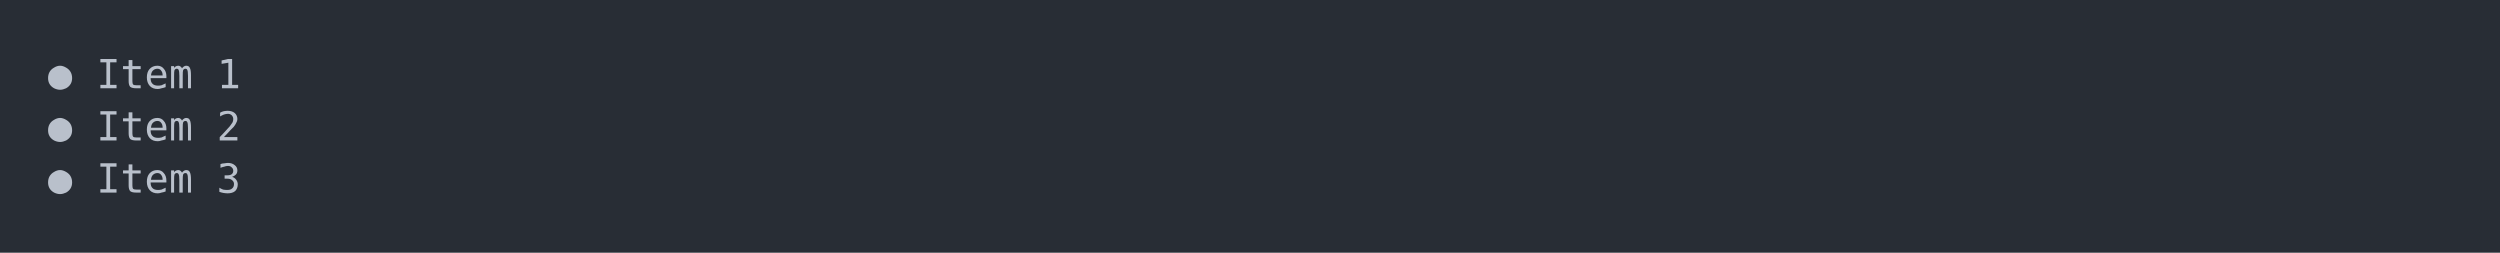
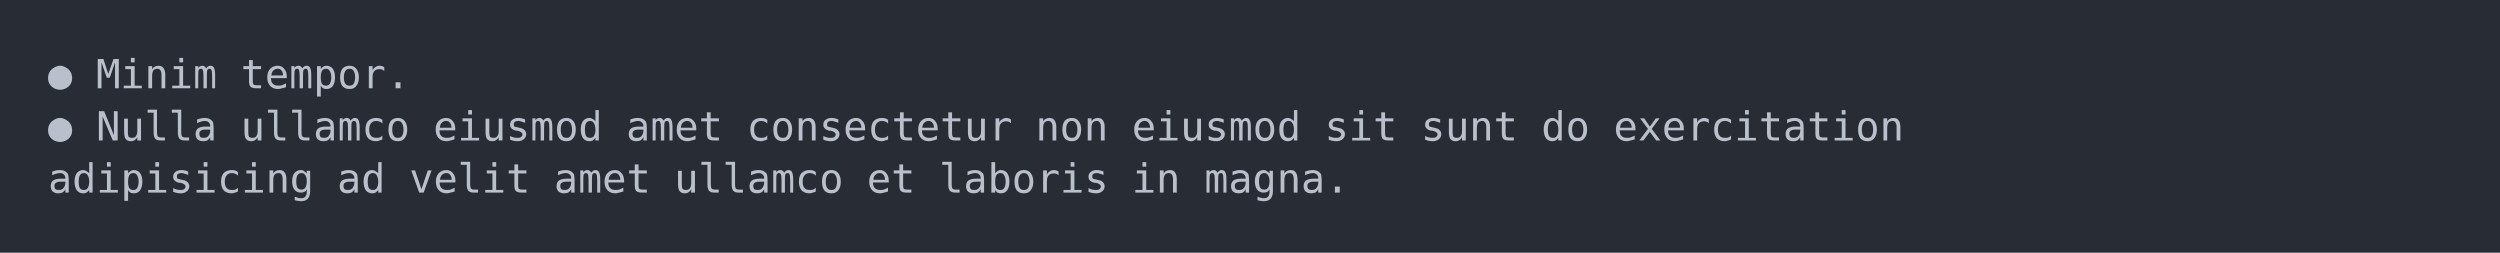
<svg xmlns="http://www.w3.org/2000/svg" xmlns:xlink="http://www.w3.org/1999/xlink" width="1040" height="105.13">
  <rect width="1040" height="105.13" rx="0" ry="0" class="a" />
  <svg height="65.13" viewBox="0 0 100 6.513" width="1000" x="20" y="20">
    <style>.a{fill:rgb(40,45,53)}.b{font-family:'Fira Code',Monaco,Consolas,Menlo,'Bitstream Vera Sans Mono','Powerline Symbols',monospace}.c{fill:transparent}.d{fill:rgb(185,192,203);white-space:pre}</style>
    <g font-family="'Fira Code',Monaco,Consolas,Menlo,'Bitstream Vera Sans Mono','Powerline Symbols',monospace" font-size="1.67" class="b">
      <defs>
        <symbol id="a">
          <rect height="4" width="100" x="0" y="0" class="c" />
        </symbol>
      </defs>
      <rect height="6.513" width="100" class="a" />
      <svg x="0" y="0" width="100">
        <svg x="0">
          <use xlink:href="#a" />
          <text x="0" y="1.67" class="d">●</text>
-           <text x="2.004" y="1.67" class="d">Item</text>
-           <text x="7.014" y="1.67" class="d">1</text>
+           <text x="2.004" y="1.67" class="d">Minim</text>
+           <text x="8.016" y="1.67" class="d">tempor.</text>
          <text x="0" y="3.841" class="d">●</text>
-           <text x="2.004" y="3.841" class="d">Item</text>
-           <text x="7.014" y="3.841" class="d">2</text>
-           <text x="0" y="6.012" class="d">●</text>
-           <text x="2.004" y="6.012" class="d">Item</text>
-           <text x="7.014" y="6.012" class="d">3</text>
+           <text x="2.004" y="3.841" class="d">Nulla</text>
+           <text x="8.016" y="3.841" class="d">ullamco</text>
+           <text x="16.032" y="3.841" class="d">eiusmod</text>
+           <text x="24.048" y="3.841" class="d">amet</text>
+           <text x="29.058" y="3.841" class="d">consectetur</text>
+           <text x="41.082" y="3.841" class="d">non</text>
+           <text x="45.09" y="3.841" class="d">eiusmod</text>
+           <text x="53.106" y="3.841" class="d">sit</text>
+           <text x="57.114" y="3.841" class="d">sunt</text>
+           <text x="62.124" y="3.841" class="d">do</text>
+           <text x="65.13" y="3.841" class="d">exercitation</text>
+           <text x="0" y="6.012" class="d">adipisicing</text>
+           <text x="12.024" y="6.012" class="d">ad</text>
+           <text x="15.03" y="6.012" class="d">velit</text>
+           <text x="21.042" y="6.012" class="d">amet</text>
+           <text x="26.052" y="6.012" class="d">ullamco</text>
+           <text x="34.068" y="6.012" class="d">et</text>
+           <text x="37.074" y="6.012" class="d">laboris</text>
+           <text x="45.09" y="6.012" class="d">in</text>
+           <text x="48.096" y="6.012" class="d">magna.</text>
        </svg>
      </svg>
    </g>
  </svg>
</svg>
